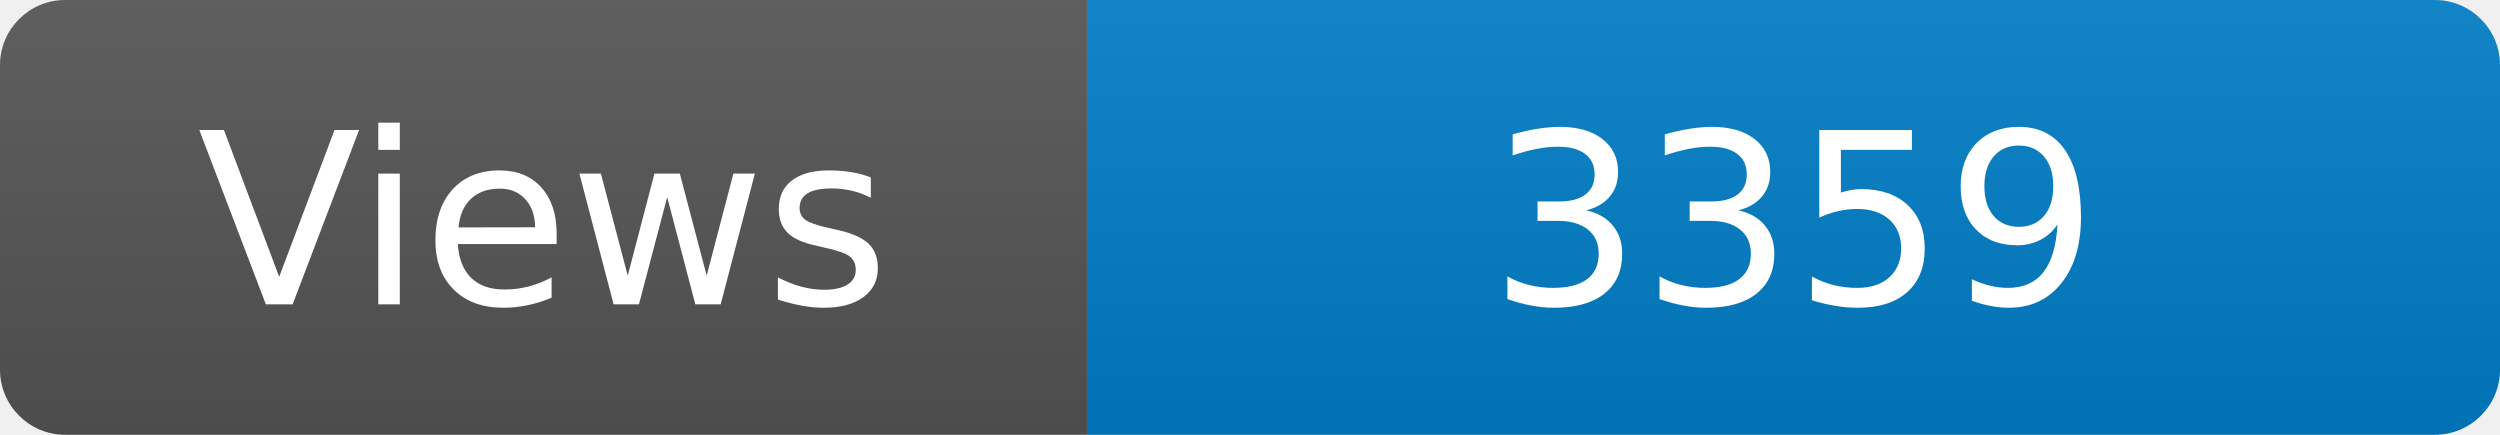
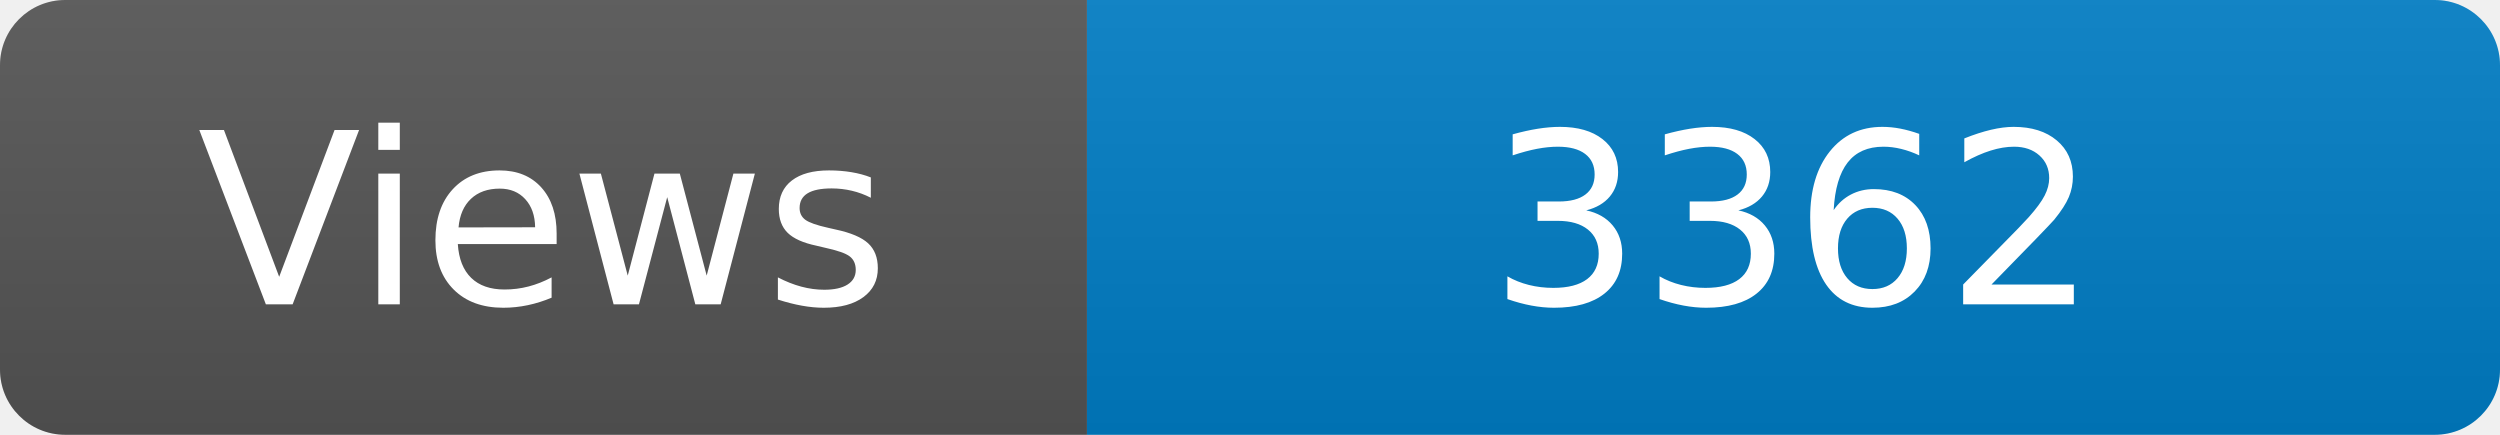
<svg xmlns="http://www.w3.org/2000/svg" width="115" height="20" role="img" aria-label="Maintained?: yes">
  <linearGradient id="s" x2="0" y2="100%">
    <stop offset="0" stop-color="#bbb" stop-opacity=".1" />
    <stop offset="1" stop-opacity=".1" />
  </linearGradient>
  <clipPath id="r">
    <rect width="115" height="20" rx="3" fill="#fff" />
  </clipPath>
  <g clip-path="url(#r)">
    <rect width="50" height="20" fill="#555" />
    <rect x="50" width="160" height="20" fill="#007ec6" />
    <rect width="115" height="20" fill="url(#s)" />
  </g>
  <g fill="#fff" text-anchor="middle" font-family="Verdana,Geneva,DejaVu Sans,sans-serif" font-size="110">
    <text x="250" y="140" transform="scale(.1)" fill="#fff">Views</text>
-     <text x="825" y="140" transform="scale(.1)" fill="#fff">3359</text>
+     <text x="825" y="140" transform="scale(.1)" fill="#fff">3362</text>
  </g>
</svg>
